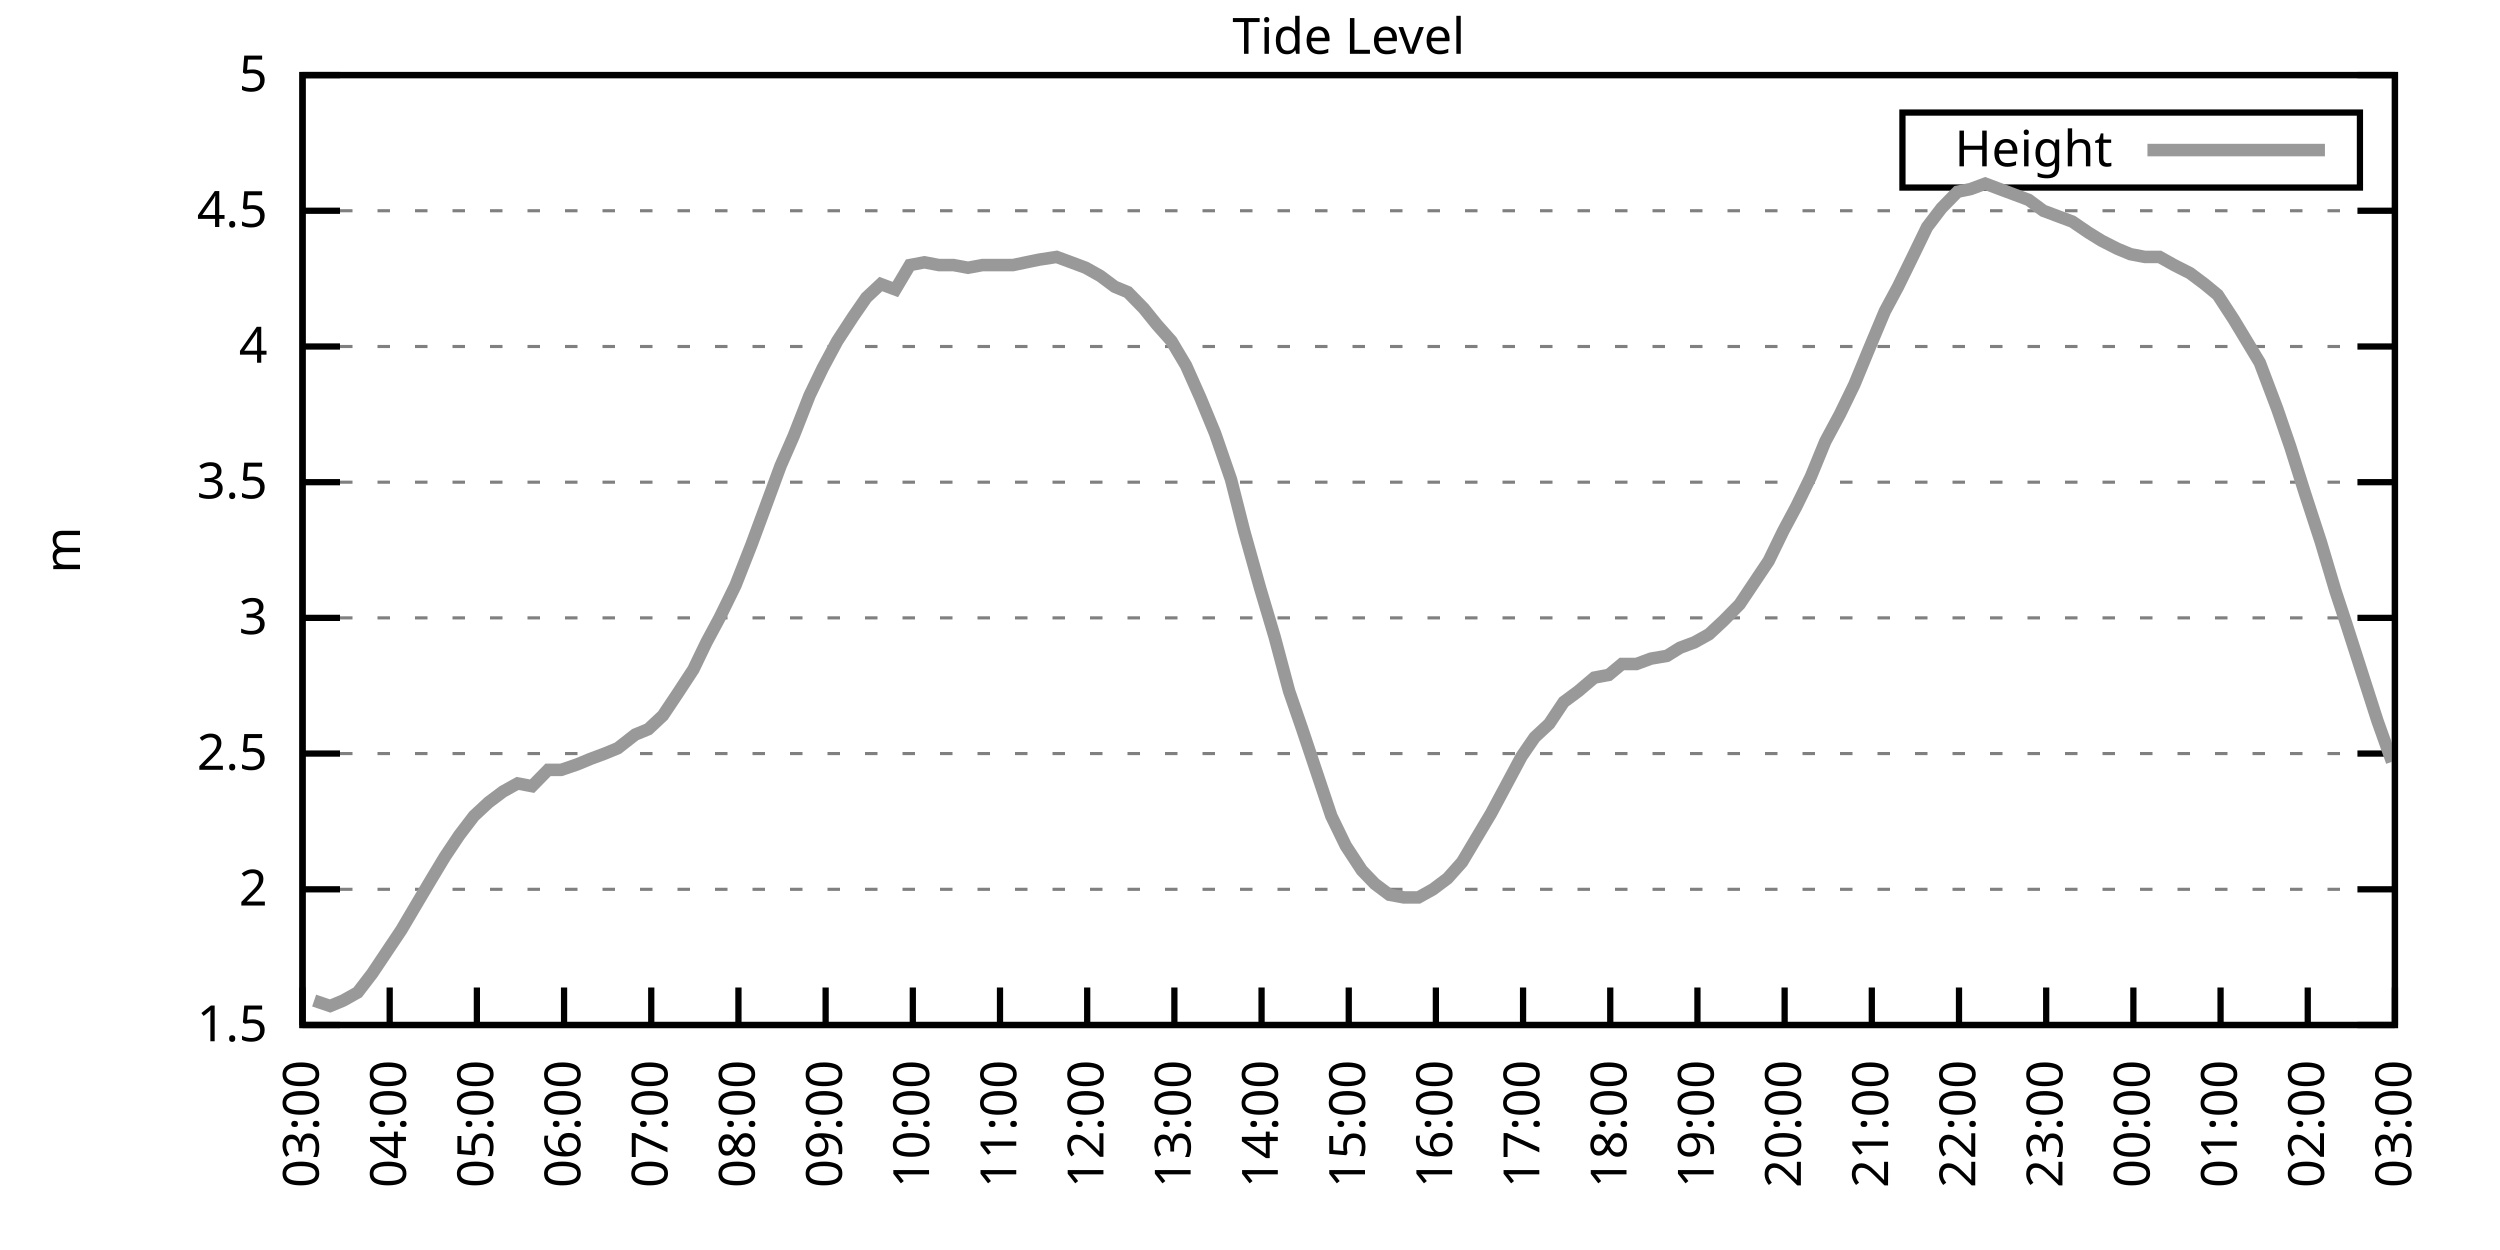
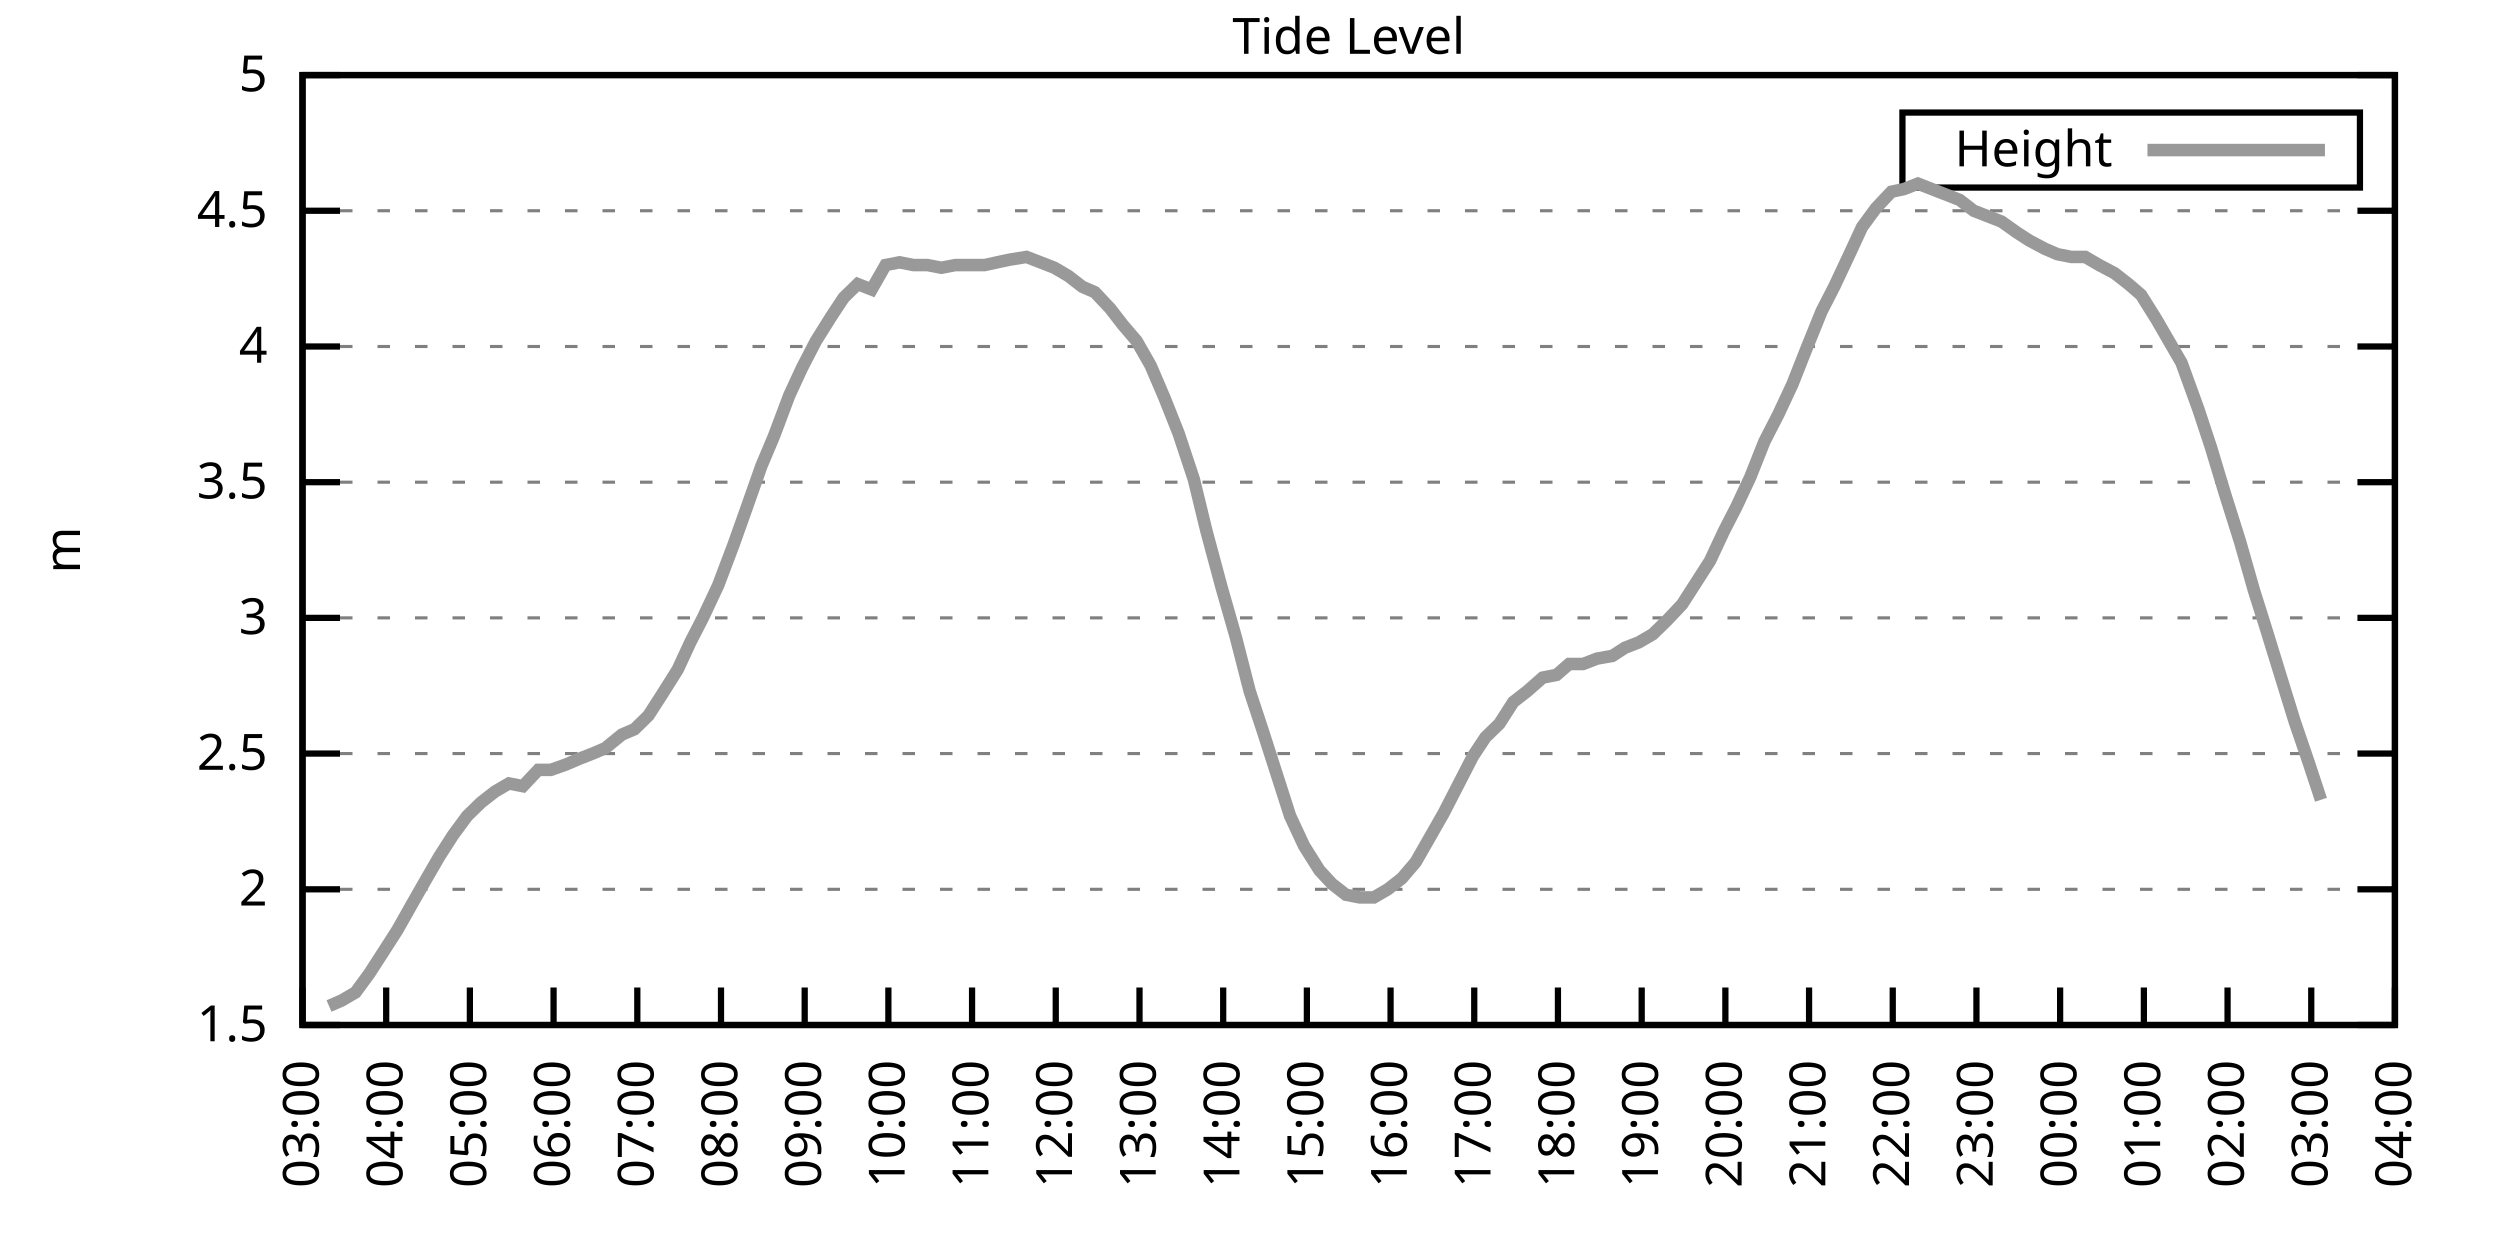
<svg xmlns="http://www.w3.org/2000/svg" xmlns:xlink="http://www.w3.org/1999/xlink" width="400" height="200" viewBox="0 0 400 200">
  <g id="gnuplot_canvas">
    <rect x="0" y="0" width="400" height="200" fill="none" />
    <defs>
      <circle id="gpDot" r="0.5" stroke-width="0.5" stroke="currentColor" />
      <path id="gpPt0" stroke-width="0.333" stroke="currentColor" d="M-1,0 h2 M0,-1 v2" />
      <path id="gpPt1" stroke-width="0.333" stroke="currentColor" d="M-1,-1 L1,1 M1,-1 L-1,1" />
      <path id="gpPt2" stroke-width="0.333" stroke="currentColor" d="M-1,0 L1,0 M0,-1 L0,1 M-1,-1 L1,1 M-1,1 L1,-1" />
      <rect id="gpPt3" stroke-width="0.333" stroke="currentColor" x="-1" y="-1" width="2" height="2" />
      <rect id="gpPt4" stroke-width="0.333" stroke="currentColor" fill="currentColor" x="-1" y="-1" width="2" height="2" />
      <circle id="gpPt5" stroke-width="0.333" stroke="currentColor" cx="0" cy="0" r="1" />
      <use xlink:href="#gpPt5" id="gpPt6" fill="currentColor" stroke="none" />
      <path id="gpPt7" stroke-width="0.333" stroke="currentColor" d="M0,-1.33 L-1.33,0.67 L1.33,0.67 z" />
      <use xlink:href="#gpPt7" id="gpPt8" fill="currentColor" stroke="none" />
      <use xlink:href="#gpPt7" id="gpPt9" stroke="currentColor" transform="rotate(180)" />
      <use xlink:href="#gpPt9" id="gpPt10" fill="currentColor" stroke="none" />
      <use xlink:href="#gpPt3" id="gpPt11" stroke="currentColor" transform="rotate(45)" />
      <use xlink:href="#gpPt11" id="gpPt12" fill="currentColor" stroke="none" />
      <path id="gpPt13" stroke-width="0.333" stroke="currentColor" d="M0,1.330 L1.265,0.411 L0.782,-1.067 L-0.782,-1.076 L-1.265,0.411 z" />
      <use xlink:href="#gpPt13" id="gpPt14" fill="currentColor" stroke="none" />
      <filter id="textbox" filterUnits="objectBoundingBox" x="0" y="0" height="1" width="1">
        <feFlood flood-color="white" flood-opacity="1" result="bgnd" />
        <feComposite in="SourceGraphic" in2="bgnd" operator="atop" />
      </filter>
      <filter id="greybox" filterUnits="objectBoundingBox" x="0" y="0" height="1" width="1">
        <feFlood flood-color="lightgrey" flood-opacity="1" result="grey" />
        <feComposite in="SourceGraphic" in2="grey" operator="atop" />
      </filter>
    </defs>
    <g fill="none" color="white" stroke="currentColor" stroke-width="1.00" stroke-linecap="butt" stroke-linejoin="miter">
</g>
    <g fill="none" color="black" stroke="currentColor" stroke-width="1.00" stroke-linecap="butt" stroke-linejoin="miter">
      <g stroke="none" shape-rendering="crispEdges">
        <polygon fill="rgb(255, 255, 255)" points="48.40,164.00 383.18,164.00 383.18,12.02 48.40,12.02 " />
      </g>
    </g>
    <g fill="none" color="black" stroke="currentColor" stroke-width="1.00" stroke-linecap="butt" stroke-linejoin="miter">
</g>
    <g fill="none" color="black" stroke="black" stroke-width="0.50" stroke-linecap="butt" stroke-linejoin="miter">
</g>
    <g fill="none" color="gray" stroke="currentColor" stroke-width="0.50" stroke-linecap="butt" stroke-linejoin="miter">
      <path stroke="gray" stroke-dasharray="2,4" class="gridline" d="M48.40,164.00 L383.19,164.00  " />
    </g>
    <g fill="none" color="gray" stroke="gray" stroke-width="1.00" stroke-linecap="butt" stroke-linejoin="miter">
</g>
    <g fill="none" color="black" stroke="currentColor" stroke-width="1.00" stroke-linecap="butt" stroke-linejoin="miter">
      <path stroke="black" d="M48.40,164.00 L54.40,164.00 M383.19,164.00 L377.19,164.00  " />
      <g transform="translate(42.80,166.60)" stroke="none" fill="black" font-family="Sans" font-size="8.00" text-anchor="end">
        <text>
          <tspan font-family="Sans"> 1.5</tspan>
        </text>
      </g>
    </g>
    <g fill="none" color="black" stroke="currentColor" stroke-width="1.00" stroke-linecap="butt" stroke-linejoin="miter">
</g>
    <g fill="none" color="black" stroke="black" stroke-width="0.50" stroke-linecap="butt" stroke-linejoin="miter">
</g>
    <g fill="none" color="gray" stroke="currentColor" stroke-width="0.50" stroke-linecap="butt" stroke-linejoin="miter">
      <path stroke="gray" stroke-dasharray="2,4" class="gridline" d="M48.40,142.29 L383.19,142.29  " />
    </g>
    <g fill="none" color="gray" stroke="gray" stroke-width="1.00" stroke-linecap="butt" stroke-linejoin="miter">
</g>
    <g fill="none" color="black" stroke="currentColor" stroke-width="1.00" stroke-linecap="butt" stroke-linejoin="miter">
      <path stroke="black" d="M48.40,142.29 L54.40,142.29 M383.19,142.29 L377.19,142.29  " />
      <g transform="translate(42.80,144.89)" stroke="none" fill="black" font-family="Sans" font-size="8.00" text-anchor="end">
        <text>
          <tspan font-family="Sans"> 2</tspan>
        </text>
      </g>
    </g>
    <g fill="none" color="black" stroke="currentColor" stroke-width="1.00" stroke-linecap="butt" stroke-linejoin="miter">
</g>
    <g fill="none" color="black" stroke="black" stroke-width="0.50" stroke-linecap="butt" stroke-linejoin="miter">
</g>
    <g fill="none" color="gray" stroke="currentColor" stroke-width="0.50" stroke-linecap="butt" stroke-linejoin="miter">
      <path stroke="gray" stroke-dasharray="2,4" class="gridline" d="M48.40,120.57 L383.19,120.57  " />
    </g>
    <g fill="none" color="gray" stroke="gray" stroke-width="1.00" stroke-linecap="butt" stroke-linejoin="miter">
</g>
    <g fill="none" color="black" stroke="currentColor" stroke-width="1.00" stroke-linecap="butt" stroke-linejoin="miter">
      <path stroke="black" d="M48.40,120.57 L54.40,120.57 M383.19,120.57 L377.19,120.57  " />
      <g transform="translate(42.80,123.17)" stroke="none" fill="black" font-family="Sans" font-size="8.00" text-anchor="end">
        <text>
          <tspan font-family="Sans"> 2.5</tspan>
        </text>
      </g>
    </g>
    <g fill="none" color="black" stroke="currentColor" stroke-width="1.00" stroke-linecap="butt" stroke-linejoin="miter">
</g>
    <g fill="none" color="black" stroke="black" stroke-width="0.50" stroke-linecap="butt" stroke-linejoin="miter">
</g>
    <g fill="none" color="gray" stroke="currentColor" stroke-width="0.50" stroke-linecap="butt" stroke-linejoin="miter">
      <path stroke="gray" stroke-dasharray="2,4" class="gridline" d="M48.40,98.86 L383.19,98.86  " />
    </g>
    <g fill="none" color="gray" stroke="gray" stroke-width="1.00" stroke-linecap="butt" stroke-linejoin="miter">
</g>
    <g fill="none" color="black" stroke="currentColor" stroke-width="1.00" stroke-linecap="butt" stroke-linejoin="miter">
      <path stroke="black" d="M48.40,98.86 L54.40,98.86 M383.19,98.86 L377.19,98.86  " />
      <g transform="translate(42.80,101.46)" stroke="none" fill="black" font-family="Sans" font-size="8.00" text-anchor="end">
        <text>
          <tspan font-family="Sans"> 3</tspan>
        </text>
      </g>
    </g>
    <g fill="none" color="black" stroke="currentColor" stroke-width="1.00" stroke-linecap="butt" stroke-linejoin="miter">
</g>
    <g fill="none" color="black" stroke="black" stroke-width="0.50" stroke-linecap="butt" stroke-linejoin="miter">
</g>
    <g fill="none" color="gray" stroke="currentColor" stroke-width="0.50" stroke-linecap="butt" stroke-linejoin="miter">
      <path stroke="gray" stroke-dasharray="2,4" class="gridline" d="M48.40,77.15 L383.19,77.15  " />
    </g>
    <g fill="none" color="gray" stroke="gray" stroke-width="1.00" stroke-linecap="butt" stroke-linejoin="miter">
</g>
    <g fill="none" color="black" stroke="currentColor" stroke-width="1.00" stroke-linecap="butt" stroke-linejoin="miter">
      <path stroke="black" d="M48.40,77.15 L54.40,77.15 M383.19,77.15 L377.19,77.15  " />
      <g transform="translate(42.80,79.75)" stroke="none" fill="black" font-family="Sans" font-size="8.00" text-anchor="end">
        <text>
          <tspan font-family="Sans"> 3.5</tspan>
        </text>
      </g>
    </g>
    <g fill="none" color="black" stroke="currentColor" stroke-width="1.00" stroke-linecap="butt" stroke-linejoin="miter">
</g>
    <g fill="none" color="black" stroke="black" stroke-width="0.50" stroke-linecap="butt" stroke-linejoin="miter">
</g>
    <g fill="none" color="gray" stroke="currentColor" stroke-width="0.50" stroke-linecap="butt" stroke-linejoin="miter">
      <path stroke="gray" stroke-dasharray="2,4" class="gridline" d="M48.40,55.44 L383.19,55.44  " />
    </g>
    <g fill="none" color="gray" stroke="gray" stroke-width="1.00" stroke-linecap="butt" stroke-linejoin="miter">
</g>
    <g fill="none" color="black" stroke="currentColor" stroke-width="1.00" stroke-linecap="butt" stroke-linejoin="miter">
      <path stroke="black" d="M48.40,55.44 L54.40,55.44 M383.19,55.44 L377.19,55.44  " />
      <g transform="translate(42.80,58.04)" stroke="none" fill="black" font-family="Sans" font-size="8.00" text-anchor="end">
        <text>
          <tspan font-family="Sans"> 4</tspan>
        </text>
      </g>
    </g>
    <g fill="none" color="black" stroke="currentColor" stroke-width="1.00" stroke-linecap="butt" stroke-linejoin="miter">
</g>
    <g fill="none" color="black" stroke="black" stroke-width="0.50" stroke-linecap="butt" stroke-linejoin="miter">
</g>
    <g fill="none" color="gray" stroke="currentColor" stroke-width="0.50" stroke-linecap="butt" stroke-linejoin="miter">
      <path stroke="gray" stroke-dasharray="2,4" class="gridline" d="M48.40,33.72 L383.19,33.72  " />
    </g>
    <g fill="none" color="gray" stroke="gray" stroke-width="1.00" stroke-linecap="butt" stroke-linejoin="miter">
</g>
    <g fill="none" color="black" stroke="currentColor" stroke-width="1.00" stroke-linecap="butt" stroke-linejoin="miter">
      <path stroke="black" d="M48.40,33.72 L54.40,33.72 M383.19,33.72 L377.19,33.72  " />
      <g transform="translate(42.80,36.32)" stroke="none" fill="black" font-family="Sans" font-size="8.00" text-anchor="end">
        <text>
          <tspan font-family="Sans"> 4.5</tspan>
        </text>
      </g>
    </g>
    <g fill="none" color="black" stroke="currentColor" stroke-width="1.00" stroke-linecap="butt" stroke-linejoin="miter">
</g>
    <g fill="none" color="black" stroke="black" stroke-width="0.50" stroke-linecap="butt" stroke-linejoin="miter">
</g>
    <g fill="none" color="gray" stroke="currentColor" stroke-width="0.50" stroke-linecap="butt" stroke-linejoin="miter">
      <path stroke="gray" stroke-dasharray="2,4" class="gridline" d="M48.40,12.01 L383.19,12.01  " />
    </g>
    <g fill="none" color="gray" stroke="gray" stroke-width="1.00" stroke-linecap="butt" stroke-linejoin="miter">
</g>
    <g fill="none" color="black" stroke="currentColor" stroke-width="1.00" stroke-linecap="butt" stroke-linejoin="miter">
      <path stroke="black" d="M48.40,12.01 L54.40,12.01 M383.19,12.01 L377.19,12.01  " />
      <g transform="translate(42.80,14.61)" stroke="none" fill="black" font-family="Sans" font-size="8.00" text-anchor="end">
        <text>
          <tspan font-family="Sans"> 5</tspan>
        </text>
      </g>
    </g>
    <g fill="none" color="black" stroke="currentColor" stroke-width="1.00" stroke-linecap="butt" stroke-linejoin="miter">
      <path stroke="black" d="M48.40,164.00 L48.40,158.00  " />
      <g transform="translate(51.00,169.60) rotate(270.00)" stroke="none" fill="black" font-family="Sans" font-size="8.00" text-anchor="end">
        <text>
          <tspan font-family="Sans">03:00</tspan>
        </text>
      </g>
    </g>
    <g fill="none" color="black" stroke="currentColor" stroke-width="1.00" stroke-linecap="butt" stroke-linejoin="miter">
-       <path stroke="black" d="M62.35,164.00 L62.35,158.00  " />
-       <g transform="translate(64.95,169.60) rotate(270.00)" stroke="none" fill="black" font-family="Sans" font-size="8.00" text-anchor="end">
+       <path stroke="black" d="M61.79,164.00 L61.79,158.00  " />
+       <g transform="translate(64.39,169.60) rotate(270.00)" stroke="none" fill="black" font-family="Sans" font-size="8.00" text-anchor="end">
        <text>
          <tspan font-family="Sans">04:00</tspan>
        </text>
      </g>
    </g>
    <g fill="none" color="black" stroke="currentColor" stroke-width="1.00" stroke-linecap="butt" stroke-linejoin="miter">
-       <path stroke="black" d="M76.30,164.00 L76.30,158.00  " />
-       <g transform="translate(78.90,169.60) rotate(270.00)" stroke="none" fill="black" font-family="Sans" font-size="8.00" text-anchor="end">
+       <path stroke="black" d="M75.18,164.00 L75.18,158.00  " />
+       <g transform="translate(77.78,169.60) rotate(270.00)" stroke="none" fill="black" font-family="Sans" font-size="8.00" text-anchor="end">
        <text>
          <tspan font-family="Sans">05:00</tspan>
        </text>
      </g>
    </g>
    <g fill="none" color="black" stroke="currentColor" stroke-width="1.00" stroke-linecap="butt" stroke-linejoin="miter">
-       <path stroke="black" d="M90.25,164.00 L90.25,158.00  " />
-       <g transform="translate(92.85,169.60) rotate(270.00)" stroke="none" fill="black" font-family="Sans" font-size="8.00" text-anchor="end">
+       <path stroke="black" d="M88.57,164.00 L88.57,158.00  " />
+       <g transform="translate(91.17,169.60) rotate(270.00)" stroke="none" fill="black" font-family="Sans" font-size="8.00" text-anchor="end">
        <text>
          <tspan font-family="Sans">06:00</tspan>
        </text>
      </g>
    </g>
    <g fill="none" color="black" stroke="currentColor" stroke-width="1.00" stroke-linecap="butt" stroke-linejoin="miter">
-       <path stroke="black" d="M104.20,164.00 L104.20,158.00  " />
-       <g transform="translate(106.80,169.60) rotate(270.00)" stroke="none" fill="black" font-family="Sans" font-size="8.00" text-anchor="end">
+       <path stroke="black" d="M101.97,164.00 L101.97,158.00  " />
+       <g transform="translate(104.57,169.60) rotate(270.00)" stroke="none" fill="black" font-family="Sans" font-size="8.00" text-anchor="end">
        <text>
          <tspan font-family="Sans">07:00</tspan>
        </text>
      </g>
    </g>
    <g fill="none" color="black" stroke="currentColor" stroke-width="1.00" stroke-linecap="butt" stroke-linejoin="miter">
-       <path stroke="black" d="M118.15,164.00 L118.15,158.00  " />
-       <g transform="translate(120.75,169.60) rotate(270.00)" stroke="none" fill="black" font-family="Sans" font-size="8.00" text-anchor="end">
+       <path stroke="black" d="M115.36,164.00 L115.36,158.00  " />
+       <g transform="translate(117.96,169.60) rotate(270.00)" stroke="none" fill="black" font-family="Sans" font-size="8.00" text-anchor="end">
        <text>
          <tspan font-family="Sans">08:00</tspan>
        </text>
      </g>
    </g>
    <g fill="none" color="black" stroke="currentColor" stroke-width="1.00" stroke-linecap="butt" stroke-linejoin="miter">
-       <path stroke="black" d="M132.10,164.00 L132.10,158.00  " />
-       <g transform="translate(134.70,169.60) rotate(270.00)" stroke="none" fill="black" font-family="Sans" font-size="8.00" text-anchor="end">
+       <path stroke="black" d="M128.75,164.00 L128.75,158.00  " />
+       <g transform="translate(131.35,169.60) rotate(270.00)" stroke="none" fill="black" font-family="Sans" font-size="8.00" text-anchor="end">
        <text>
          <tspan font-family="Sans">09:00</tspan>
        </text>
      </g>
    </g>
    <g fill="none" color="black" stroke="currentColor" stroke-width="1.00" stroke-linecap="butt" stroke-linejoin="miter">
-       <path stroke="black" d="M146.05,164.00 L146.05,158.00  " />
-       <g transform="translate(148.65,169.60) rotate(270.00)" stroke="none" fill="black" font-family="Sans" font-size="8.00" text-anchor="end">
+       <path stroke="black" d="M142.14,164.00 L142.14,158.00  " />
+       <g transform="translate(144.74,169.60) rotate(270.00)" stroke="none" fill="black" font-family="Sans" font-size="8.00" text-anchor="end">
        <text>
          <tspan font-family="Sans">10:00</tspan>
        </text>
      </g>
    </g>
    <g fill="none" color="black" stroke="currentColor" stroke-width="1.00" stroke-linecap="butt" stroke-linejoin="miter">
-       <path stroke="black" d="M160.00,164.00 L160.00,158.00  " />
-       <g transform="translate(162.60,169.60) rotate(270.00)" stroke="none" fill="black" font-family="Sans" font-size="8.00" text-anchor="end">
+       <path stroke="black" d="M155.53,164.00 L155.53,158.00  " />
+       <g transform="translate(158.13,169.60) rotate(270.00)" stroke="none" fill="black" font-family="Sans" font-size="8.00" text-anchor="end">
        <text>
          <tspan font-family="Sans">11:00</tspan>
        </text>
      </g>
    </g>
    <g fill="none" color="black" stroke="currentColor" stroke-width="1.00" stroke-linecap="butt" stroke-linejoin="miter">
-       <path stroke="black" d="M173.95,164.00 L173.95,158.00  " />
-       <g transform="translate(176.55,169.60) rotate(270.00)" stroke="none" fill="black" font-family="Sans" font-size="8.00" text-anchor="end">
+       <path stroke="black" d="M168.92,164.00 L168.92,158.00  " />
+       <g transform="translate(171.52,169.60) rotate(270.00)" stroke="none" fill="black" font-family="Sans" font-size="8.00" text-anchor="end">
        <text>
          <tspan font-family="Sans">12:00</tspan>
        </text>
      </g>
    </g>
    <g fill="none" color="black" stroke="currentColor" stroke-width="1.00" stroke-linecap="butt" stroke-linejoin="miter">
-       <path stroke="black" d="M187.90,164.00 L187.90,158.00  " />
-       <g transform="translate(190.50,169.60) rotate(270.00)" stroke="none" fill="black" font-family="Sans" font-size="8.00" text-anchor="end">
+       <path stroke="black" d="M182.32,164.00 L182.32,158.00  " />
+       <g transform="translate(184.92,169.60) rotate(270.00)" stroke="none" fill="black" font-family="Sans" font-size="8.00" text-anchor="end">
        <text>
          <tspan font-family="Sans">13:00</tspan>
        </text>
      </g>
    </g>
    <g fill="none" color="black" stroke="currentColor" stroke-width="1.00" stroke-linecap="butt" stroke-linejoin="miter">
-       <path stroke="black" d="M201.85,164.00 L201.85,158.00  " />
-       <g transform="translate(204.45,169.60) rotate(270.00)" stroke="none" fill="black" font-family="Sans" font-size="8.00" text-anchor="end">
+       <path stroke="black" d="M195.71,164.00 L195.71,158.00  " />
+       <g transform="translate(198.31,169.60) rotate(270.00)" stroke="none" fill="black" font-family="Sans" font-size="8.00" text-anchor="end">
        <text>
          <tspan font-family="Sans">14:00</tspan>
        </text>
      </g>
    </g>
    <g fill="none" color="black" stroke="currentColor" stroke-width="1.00" stroke-linecap="butt" stroke-linejoin="miter">
-       <path stroke="black" d="M215.80,164.00 L215.80,158.00  " />
-       <g transform="translate(218.40,169.60) rotate(270.00)" stroke="none" fill="black" font-family="Sans" font-size="8.00" text-anchor="end">
+       <path stroke="black" d="M209.10,164.00 L209.10,158.00  " />
+       <g transform="translate(211.70,169.60) rotate(270.00)" stroke="none" fill="black" font-family="Sans" font-size="8.00" text-anchor="end">
        <text>
          <tspan font-family="Sans">15:00</tspan>
        </text>
      </g>
    </g>
    <g fill="none" color="black" stroke="currentColor" stroke-width="1.00" stroke-linecap="butt" stroke-linejoin="miter">
-       <path stroke="black" d="M229.74,164.00 L229.74,158.00  " />
-       <g transform="translate(232.34,169.60) rotate(270.00)" stroke="none" fill="black" font-family="Sans" font-size="8.00" text-anchor="end">
+       <path stroke="black" d="M222.49,164.00 L222.49,158.00  " />
+       <g transform="translate(225.09,169.60) rotate(270.00)" stroke="none" fill="black" font-family="Sans" font-size="8.00" text-anchor="end">
        <text>
          <tspan font-family="Sans">16:00</tspan>
        </text>
      </g>
    </g>
    <g fill="none" color="black" stroke="currentColor" stroke-width="1.00" stroke-linecap="butt" stroke-linejoin="miter">
-       <path stroke="black" d="M243.69,164.00 L243.69,158.00  " />
-       <g transform="translate(246.29,169.60) rotate(270.00)" stroke="none" fill="black" font-family="Sans" font-size="8.00" text-anchor="end">
+       <path stroke="black" d="M235.88,164.00 L235.88,158.00  " />
+       <g transform="translate(238.48,169.60) rotate(270.00)" stroke="none" fill="black" font-family="Sans" font-size="8.00" text-anchor="end">
        <text>
          <tspan font-family="Sans">17:00</tspan>
        </text>
      </g>
    </g>
    <g fill="none" color="black" stroke="currentColor" stroke-width="1.00" stroke-linecap="butt" stroke-linejoin="miter">
-       <path stroke="black" d="M257.64,164.00 L257.64,158.00  " />
-       <g transform="translate(260.24,169.60) rotate(270.00)" stroke="none" fill="black" font-family="Sans" font-size="8.00" text-anchor="end">
+       <path stroke="black" d="M249.27,164.00 L249.27,158.00  " />
+       <g transform="translate(251.87,169.60) rotate(270.00)" stroke="none" fill="black" font-family="Sans" font-size="8.00" text-anchor="end">
        <text>
          <tspan font-family="Sans">18:00</tspan>
        </text>
      </g>
    </g>
    <g fill="none" color="black" stroke="currentColor" stroke-width="1.00" stroke-linecap="butt" stroke-linejoin="miter">
-       <path stroke="black" d="M271.59,164.00 L271.59,158.00  " />
-       <g transform="translate(274.19,169.60) rotate(270.00)" stroke="none" fill="black" font-family="Sans" font-size="8.00" text-anchor="end">
+       <path stroke="black" d="M262.67,164.00 L262.67,158.00  " />
+       <g transform="translate(265.27,169.60) rotate(270.00)" stroke="none" fill="black" font-family="Sans" font-size="8.00" text-anchor="end">
        <text>
          <tspan font-family="Sans">19:00</tspan>
        </text>
      </g>
    </g>
    <g fill="none" color="black" stroke="currentColor" stroke-width="1.00" stroke-linecap="butt" stroke-linejoin="miter">
-       <path stroke="black" d="M285.54,164.00 L285.54,158.00  " />
-       <g transform="translate(288.14,169.60) rotate(270.00)" stroke="none" fill="black" font-family="Sans" font-size="8.00" text-anchor="end">
+       <path stroke="black" d="M276.06,164.00 L276.06,158.00  " />
+       <g transform="translate(278.66,169.60) rotate(270.00)" stroke="none" fill="black" font-family="Sans" font-size="8.00" text-anchor="end">
        <text>
          <tspan font-family="Sans">20:00</tspan>
        </text>
      </g>
    </g>
    <g fill="none" color="black" stroke="currentColor" stroke-width="1.00" stroke-linecap="butt" stroke-linejoin="miter">
-       <path stroke="black" d="M299.49,164.00 L299.49,158.00  " />
-       <g transform="translate(302.09,169.60) rotate(270.00)" stroke="none" fill="black" font-family="Sans" font-size="8.00" text-anchor="end">
+       <path stroke="black" d="M289.45,164.00 L289.45,158.00  " />
+       <g transform="translate(292.05,169.60) rotate(270.00)" stroke="none" fill="black" font-family="Sans" font-size="8.00" text-anchor="end">
        <text>
          <tspan font-family="Sans">21:00</tspan>
        </text>
      </g>
    </g>
    <g fill="none" color="black" stroke="currentColor" stroke-width="1.00" stroke-linecap="butt" stroke-linejoin="miter">
-       <path stroke="black" d="M313.44,164.00 L313.44,158.00  " />
-       <g transform="translate(316.04,169.60) rotate(270.00)" stroke="none" fill="black" font-family="Sans" font-size="8.00" text-anchor="end">
+       <path stroke="black" d="M302.84,164.00 L302.84,158.00  " />
+       <g transform="translate(305.44,169.60) rotate(270.00)" stroke="none" fill="black" font-family="Sans" font-size="8.00" text-anchor="end">
        <text>
          <tspan font-family="Sans">22:00</tspan>
        </text>
      </g>
    </g>
    <g fill="none" color="black" stroke="currentColor" stroke-width="1.00" stroke-linecap="butt" stroke-linejoin="miter">
-       <path stroke="black" d="M327.39,164.00 L327.39,158.00  " />
-       <g transform="translate(329.99,169.60) rotate(270.00)" stroke="none" fill="black" font-family="Sans" font-size="8.00" text-anchor="end">
+       <path stroke="black" d="M316.23,164.00 L316.23,158.00  " />
+       <g transform="translate(318.83,169.60) rotate(270.00)" stroke="none" fill="black" font-family="Sans" font-size="8.00" text-anchor="end">
        <text>
          <tspan font-family="Sans">23:00</tspan>
        </text>
      </g>
    </g>
    <g fill="none" color="black" stroke="currentColor" stroke-width="1.00" stroke-linecap="butt" stroke-linejoin="miter">
-       <path stroke="black" d="M341.34,164.00 L341.34,158.00  " />
-       <g transform="translate(343.94,169.60) rotate(270.00)" stroke="none" fill="black" font-family="Sans" font-size="8.00" text-anchor="end">
+       <path stroke="black" d="M329.62,164.00 L329.62,158.00  " />
+       <g transform="translate(332.22,169.60) rotate(270.00)" stroke="none" fill="black" font-family="Sans" font-size="8.00" text-anchor="end">
        <text>
          <tspan font-family="Sans">00:00</tspan>
        </text>
      </g>
    </g>
    <g fill="none" color="black" stroke="currentColor" stroke-width="1.00" stroke-linecap="butt" stroke-linejoin="miter">
-       <path stroke="black" d="M355.29,164.00 L355.29,158.00  " />
-       <g transform="translate(357.89,169.60) rotate(270.00)" stroke="none" fill="black" font-family="Sans" font-size="8.00" text-anchor="end">
+       <path stroke="black" d="M343.02,164.00 L343.02,158.00  " />
+       <g transform="translate(345.62,169.60) rotate(270.00)" stroke="none" fill="black" font-family="Sans" font-size="8.00" text-anchor="end">
        <text>
          <tspan font-family="Sans">01:00</tspan>
        </text>
      </g>
    </g>
    <g fill="none" color="black" stroke="currentColor" stroke-width="1.00" stroke-linecap="butt" stroke-linejoin="miter">
-       <path stroke="black" d="M369.24,164.00 L369.24,158.00  " />
-       <g transform="translate(371.84,169.60) rotate(270.00)" stroke="none" fill="black" font-family="Sans" font-size="8.00" text-anchor="end">
+       <path stroke="black" d="M356.41,164.00 L356.41,158.00  " />
+       <g transform="translate(359.01,169.60) rotate(270.00)" stroke="none" fill="black" font-family="Sans" font-size="8.00" text-anchor="end">
        <text>
          <tspan font-family="Sans">02:00</tspan>
+         </text>
+       </g>
+     </g>
+     <g fill="none" color="black" stroke="currentColor" stroke-width="1.00" stroke-linecap="butt" stroke-linejoin="miter">
+       <path stroke="black" d="M369.80,164.00 L369.80,158.00  " />
+       <g transform="translate(372.40,169.60) rotate(270.00)" stroke="none" fill="black" font-family="Sans" font-size="8.00" text-anchor="end">
+         <text>
+           <tspan font-family="Sans">03:00</tspan>
        </text>
      </g>
    </g>
    <g fill="none" color="black" stroke="currentColor" stroke-width="1.00" stroke-linecap="butt" stroke-linejoin="miter">
      <path stroke="black" d="M383.19,164.00 L383.19,158.00  " />
      <g transform="translate(385.79,169.60) rotate(270.00)" stroke="none" fill="black" font-family="Sans" font-size="8.00" text-anchor="end">
        <text>
-           <tspan font-family="Sans">03:00</tspan>
+           <tspan font-family="Sans">04:00</tspan>
        </text>
      </g>
    </g>
    <g fill="none" color="black" stroke="currentColor" stroke-width="1.00" stroke-linecap="butt" stroke-linejoin="miter">
</g>
    <g fill="none" color="black" stroke="currentColor" stroke-width="1.00" stroke-linecap="butt" stroke-linejoin="miter">
      <path stroke="black" d="M48.40,12.01 L48.40,164.00 L383.19,164.00 L383.19,12.01 L48.40,12.01 Z  " />
    </g>
    <g fill="none" color="black" stroke="currentColor" stroke-width="1.00" stroke-linecap="butt" stroke-linejoin="miter">
</g>
    <g fill="none" color="black" stroke="currentColor" stroke-width="1.00" stroke-linecap="butt" stroke-linejoin="miter">
      <path stroke="black" d="M304.39,30.01 L304.39,18.01 L377.59,18.01 L377.59,30.01 L304.39,30.01 Z  " />
    </g>
    <g id="Tide_level_plot_1">
      <g fill="none" color="white" stroke="black" stroke-width="2.00" stroke-linecap="butt" stroke-linejoin="miter">
</g>
      <g fill="none" color="black" stroke="currentColor" stroke-width="2.00" stroke-linecap="butt" stroke-linejoin="miter">
        <g transform="translate(337.99,26.61)" stroke="none" fill="black" font-family="Sans" font-size="8.00" text-anchor="end">
          <text>
            <tspan font-family="Sans">Height</tspan>
          </text>
        </g>
      </g>
      <g fill="none" color="black" stroke="currentColor" stroke-width="2.00" stroke-linecap="butt" stroke-linejoin="miter">
-         <path stroke="rgb(153, 153, 153)" d="M343.59,24.01 L371.99,24.01 M50.26,160.09 L52.82,160.96 L54.91,160.09 L57.23,158.79 L59.56,155.75 L61.88,152.28   L64.21,148.80 L66.77,144.46 L69.09,140.55 L71.18,137.08 L73.51,133.60 L75.83,130.56 L78.16,128.39 L80.48,126.65   L82.81,125.35 L85.13,125.79 L87.69,123.18 L89.78,123.18 L92.34,122.31 L94.43,121.44 L96.76,120.57 L98.85,119.71   L101.64,117.53 L103.73,116.67 L106.06,114.49 L108.38,111.02 L110.94,107.11 L113.03,102.77 L115.13,98.86 L117.68,93.65   L120.24,87.14 L122.33,81.49 L124.89,74.54 L126.98,69.77 L129.54,63.25 L131.63,58.91 L133.96,54.57 L136.51,50.66   L138.61,47.62 L140.93,45.45 L143.26,46.32 L145.58,42.41 L147.91,41.97 L150.23,42.41 L152.56,42.41 L154.88,42.84   L157.21,42.41 L159.76,42.41 L162.09,42.41 L164.18,41.97 L166.27,41.54 L169.06,41.11 L171.39,41.97 L173.71,42.84   L176.04,44.15 L178.36,45.88 L180.46,46.75 L183.01,49.36 L185.11,51.96 L187.43,54.57 L189.76,58.48 L192.08,63.69   L194.41,69.33 L196.96,76.71 L199.06,84.97 L201.61,94.08 L203.94,101.90 L206.26,110.59 L208.36,116.67 L210.68,123.61   L213.01,130.56 L215.33,135.34 L217.89,139.25 L219.98,141.42 L222.30,143.16 L224.63,143.59 L226.95,143.59 L229.28,142.29   L231.60,140.55 L233.93,137.94 L236.25,134.04 L238.58,130.13 L241.14,125.35 L243.46,121.01 L245.55,117.97 L247.88,115.80   L250.20,112.32 L252.53,110.59 L255.09,108.42 L257.41,107.98 L259.50,106.24 L261.83,106.24 L264.15,105.38 L266.71,104.94   L268.80,103.64 L271.13,102.77 L273.45,101.47 L275.78,99.30 L278.34,96.69 L280.66,93.22 L282.99,89.74 L285.31,84.97   L287.40,81.06 L289.73,76.28 L292.05,70.63 L294.38,66.29 L296.70,61.52 L299.03,55.87 L301.58,49.79 L303.68,45.88   L306.23,40.67 L308.33,36.33 L310.65,33.29 L313.21,30.68 L315.30,30.25 L317.63,29.38 L319.95,30.25 L322.28,31.12   L324.60,31.99 L326.93,33.72 L329.25,34.59 L331.58,35.46 L334.13,37.20 L336.23,38.50 L338.78,39.80 L340.88,40.67   L343.20,41.11 L345.53,41.11 L347.85,42.41 L350.41,43.71 L352.73,45.45 L354.83,47.18 L357.38,51.09 L359.48,54.57   L361.57,58.04 L364.36,65.42 L366.45,71.50 L368.78,78.89 L371.33,86.70 L373.66,94.52 L375.52,100.16 L378.31,108.85   L380.40,115.36 L382.73,121.88  " />
+         <path stroke="rgb(153, 153, 153)" d="M343.59,24.01 L371.99,24.01 M52.64,160.96 L54.65,160.09 L56.88,158.79 L59.11,155.75 L61.35,152.28 L63.58,148.80   L66.03,144.46 L68.26,140.55 L70.27,137.08 L72.50,133.60 L74.74,130.56 L76.97,128.39 L79.20,126.65 L81.43,125.35   L83.66,125.79 L86.12,123.18 L88.13,123.18 L90.58,122.31 L92.59,121.44 L94.82,120.57 L96.83,119.71 L99.51,117.53   L101.52,116.67 L103.75,114.49 L105.98,111.02 L108.44,107.11 L110.45,102.77 L112.46,98.86 L114.91,93.65 L117.37,87.14   L119.38,81.49 L121.83,74.54 L123.84,69.77 L126.29,63.25 L128.30,58.91 L130.54,54.57 L132.99,50.66 L135.00,47.62   L137.23,45.45 L139.46,46.32 L141.69,42.41 L143.93,41.97 L146.16,42.41 L148.39,42.41 L150.62,42.84 L152.85,42.41   L155.31,42.41 L157.54,42.41 L159.55,41.97 L161.56,41.54 L164.24,41.11 L166.47,41.97 L168.70,42.84 L170.93,44.15   L173.17,45.88 L175.17,46.75 L177.63,49.36 L179.64,51.96 L181.87,54.57 L184.10,58.48 L186.33,63.69 L188.57,69.33   L191.02,76.71 L193.03,84.97 L195.48,94.08 L197.72,101.90 L199.95,110.59 L201.96,116.67 L204.19,123.61 L206.42,130.56   L208.65,135.34 L211.11,139.25 L213.12,141.42 L215.35,143.16 L217.58,143.59 L219.81,143.59 L222.04,142.29 L224.28,140.55   L226.51,137.94 L228.74,134.04 L230.97,130.13 L233.43,125.35 L235.66,121.01 L237.67,117.97 L239.90,115.80 L242.13,112.32   L244.36,110.59 L246.82,108.42 L249.05,107.98 L251.06,106.24 L253.29,106.24 L255.52,105.38 L257.98,104.94 L259.99,103.64   L262.22,102.77 L264.45,101.47 L266.68,99.30 L269.14,96.69 L271.37,93.22 L273.60,89.74 L275.83,84.97 L277.84,81.06   L280.07,76.28 L282.31,70.63 L284.54,66.29 L286.77,61.52 L289.00,55.87 L291.46,49.79 L293.47,45.88 L295.92,40.67   L297.93,36.33 L300.16,33.29 L302.62,30.68 L304.63,30.25 L306.86,29.38 L309.09,30.25 L311.32,31.12 L313.55,31.99   L315.79,33.72 L318.02,34.59 L320.25,35.46 L322.70,37.20 L324.71,38.50 L327.17,39.80 L329.18,40.67 L331.41,41.11   L333.64,41.11 L335.87,42.41 L338.33,43.71 L340.56,45.45 L342.57,47.18 L345.02,51.09 L347.03,54.57 L349.04,58.04   L351.72,65.42 L353.73,71.50 L355.96,78.89 L358.42,86.70 L360.65,94.52 L362.43,100.16 L365.11,108.85 L367.12,115.36   L369.35,121.88 L371.36,127.96  " />
      </g>
    </g>
    <g fill="none" color="black" stroke="currentColor" stroke-width="2.00" stroke-linecap="butt" stroke-linejoin="miter">
</g>
    <g fill="none" color="black" stroke="black" stroke-width="1.00" stroke-linecap="butt" stroke-linejoin="miter">
</g>
    <g fill="none" color="black" stroke="currentColor" stroke-width="1.00" stroke-linecap="butt" stroke-linejoin="miter">
      <path stroke="black" d="M48.40,12.01 L48.40,164.00 L383.19,164.00 L383.19,12.01 L48.40,12.01 Z  " />
      <g transform="translate(12.80,88.01) rotate(270.00)" stroke="none" fill="black" font-family="Sans" font-size="8.00" text-anchor="middle">
        <text>
          <tspan font-family="Sans">m</tspan>
        </text>
      </g>
    </g>
    <g fill="none" color="black" stroke="currentColor" stroke-width="1.00" stroke-linecap="butt" stroke-linejoin="miter">
</g>
    <g fill="none" color="black" stroke="currentColor" stroke-width="1.00" stroke-linecap="butt" stroke-linejoin="miter">
      <g transform="translate(215.79,8.61)" stroke="none" fill="black" font-family="Sans" font-size="8.00" text-anchor="middle">
        <text>
          <tspan font-family="Sans">Tide Level</tspan>
        </text>
      </g>
    </g>
    <g fill="none" color="black" stroke="currentColor" stroke-width="1.00" stroke-linecap="butt" stroke-linejoin="miter">
</g>
  </g>
</svg>
